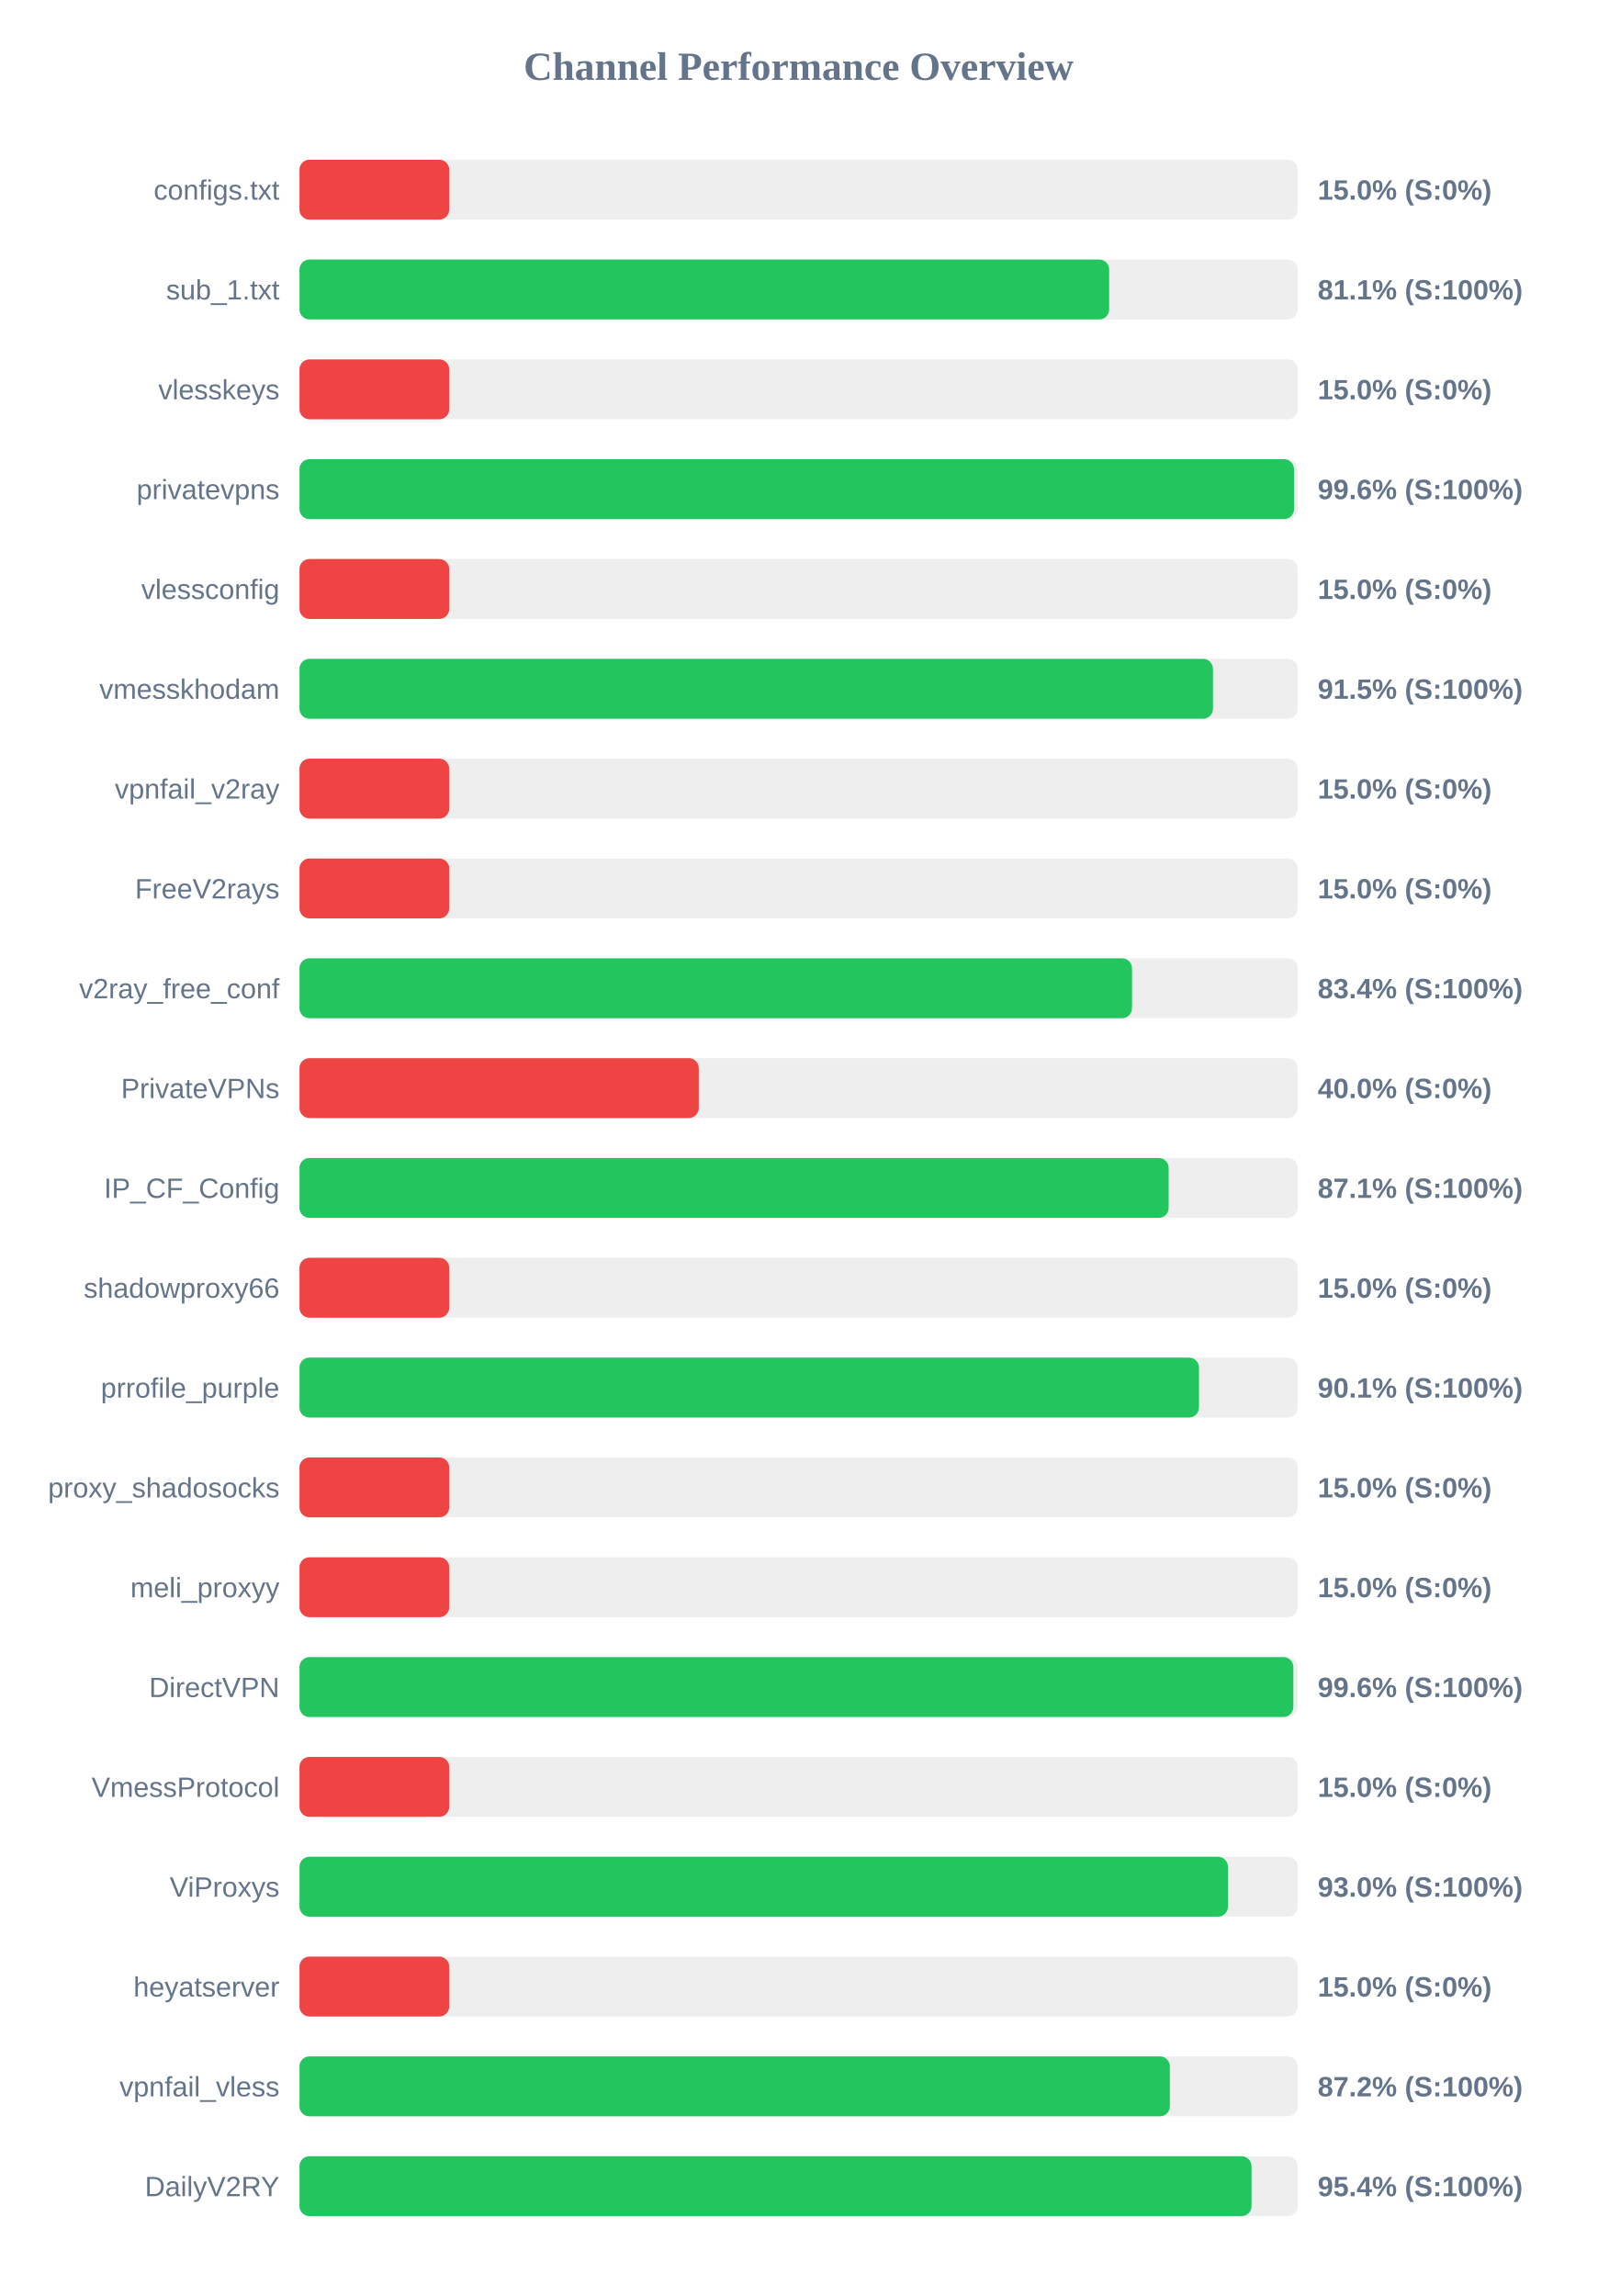
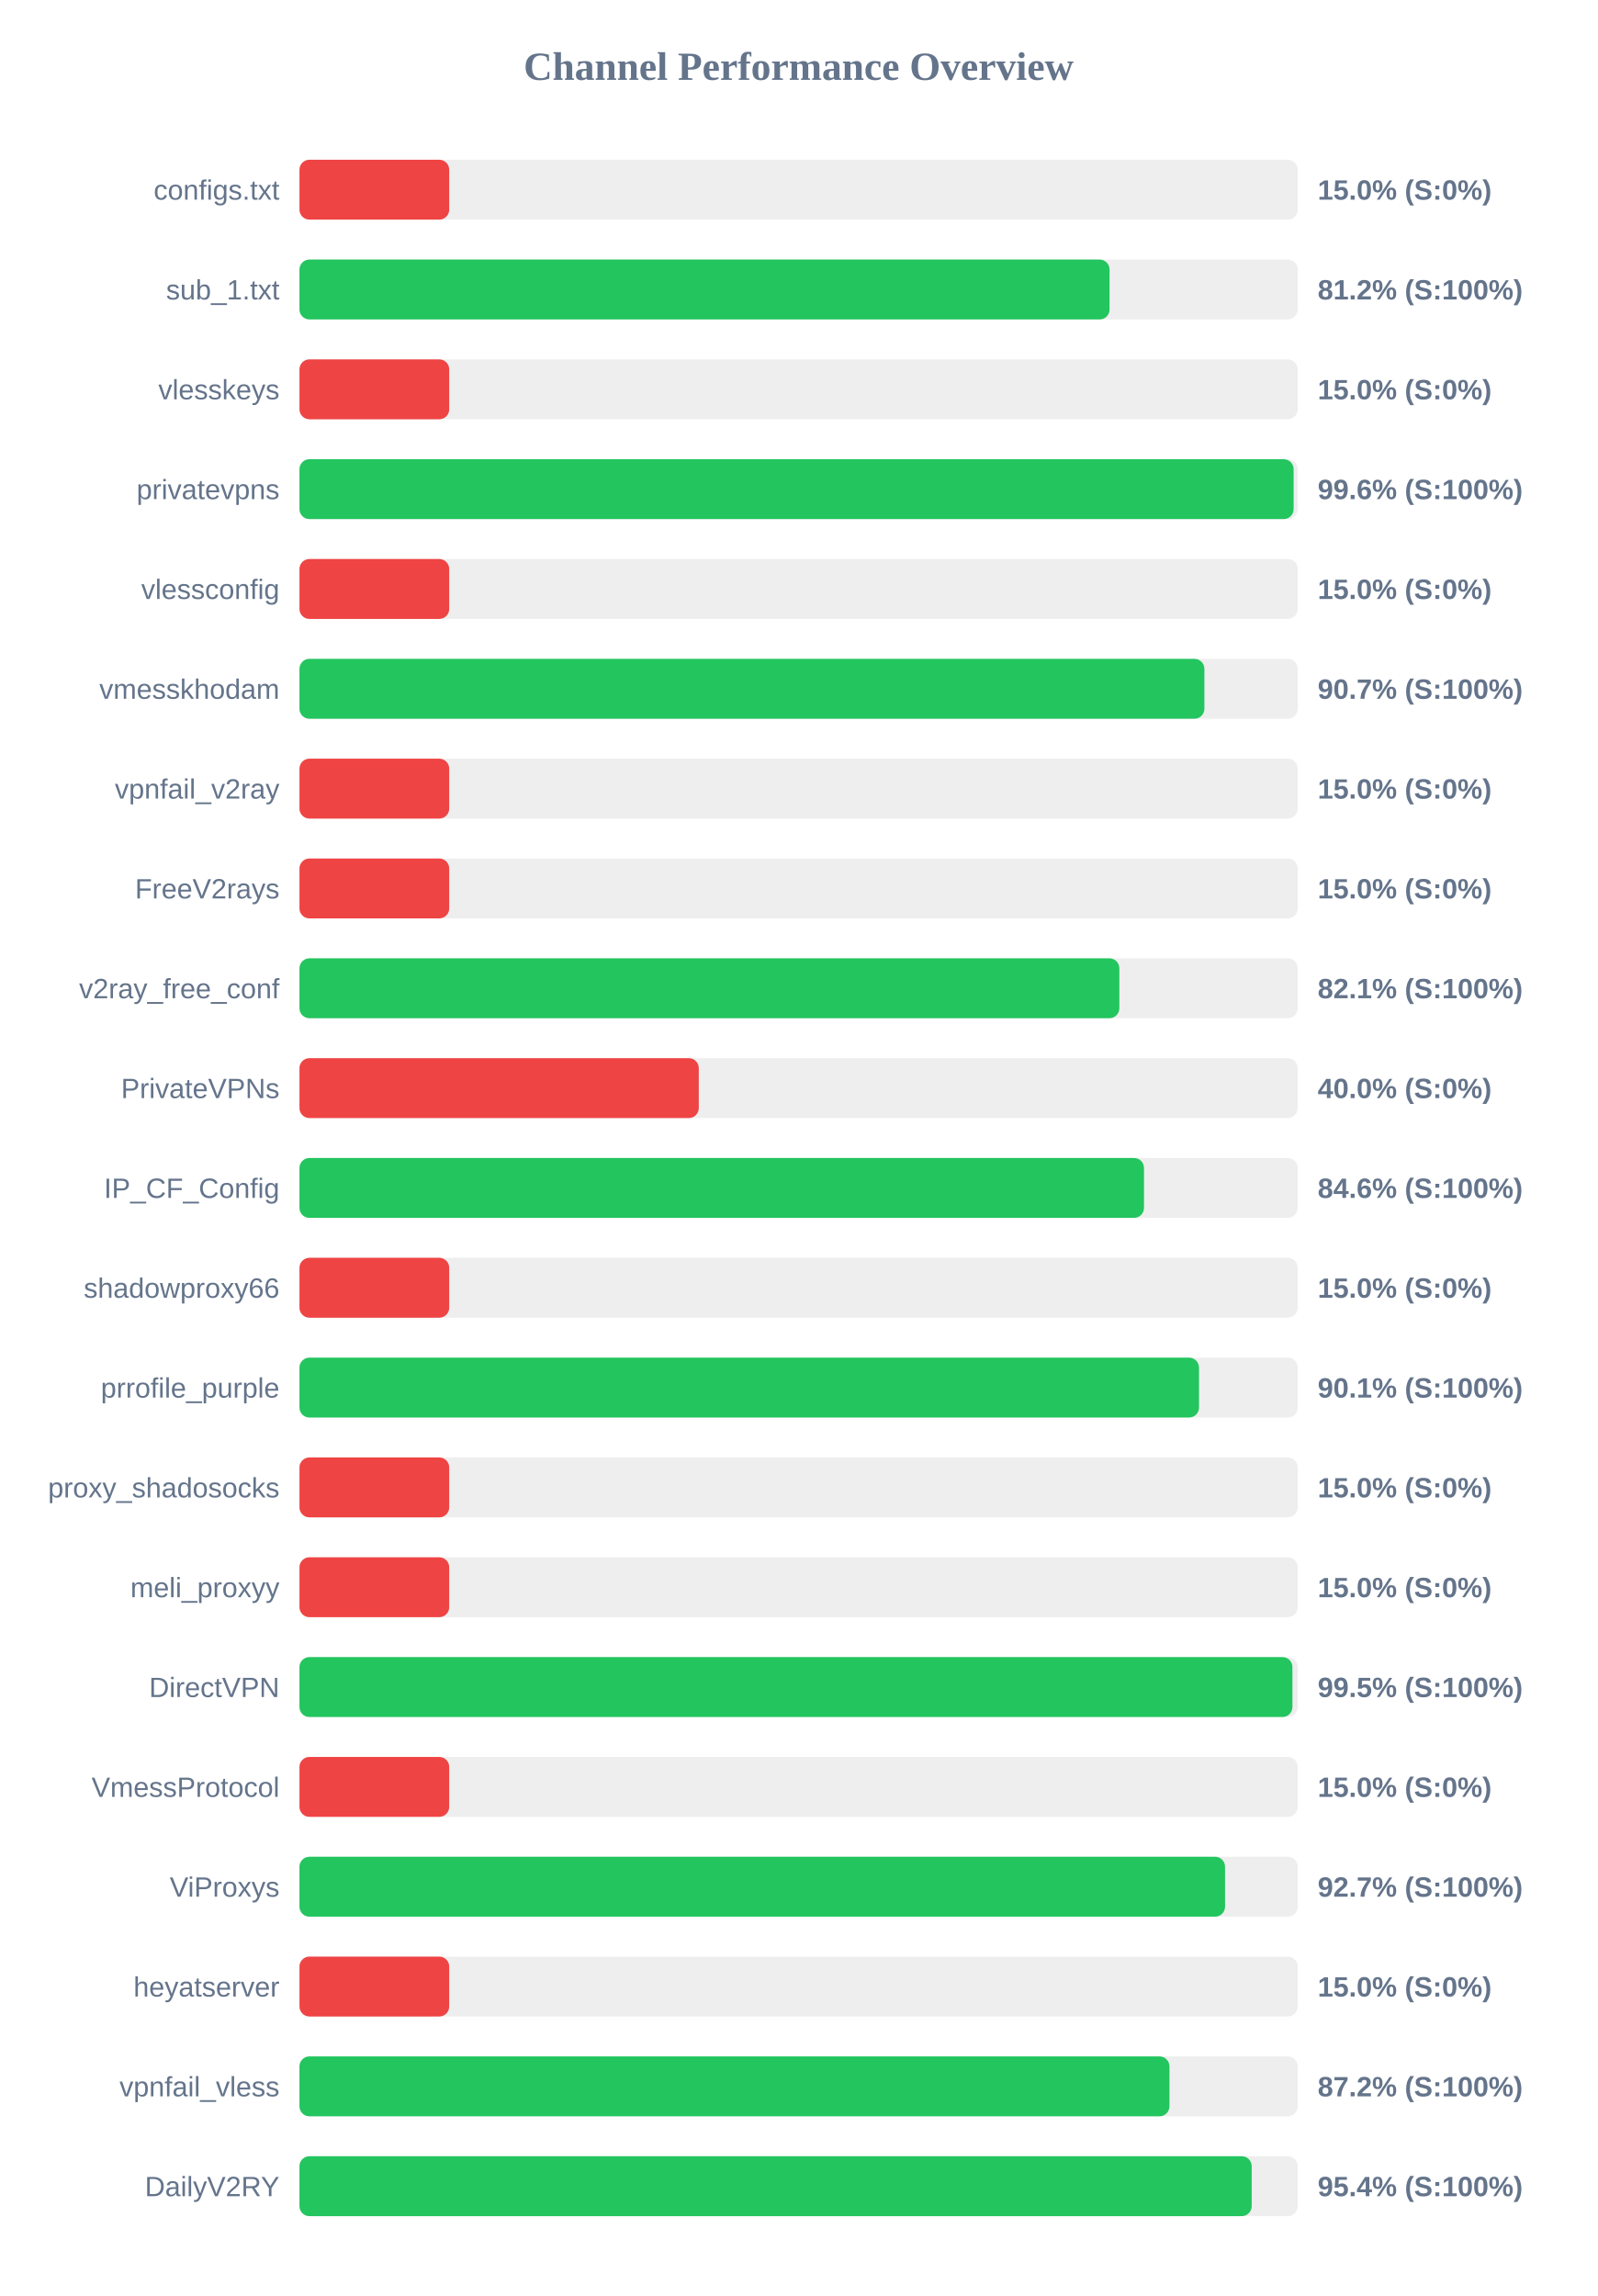
<svg xmlns="http://www.w3.org/2000/svg" width="800" height="1150" version="1.1">
  <style>
        .row { font: 14px Arial; fill: #64748b; }
        .score { font: bold 14px Arial; fill: #64748b; }
    </style>
  <text x="400" y="40" text-anchor="middle" font-size="20px" font-weight="bold" fill="#64748b">Channel Performance Overview</text>
  <rect x="150" y="80" width="500" height="30" fill="#eee" rx="5" />
  <rect x="150" y="80" width="75.0" height="30" fill="#ef4444" rx="5" />
  <text x="140" y="100" text-anchor="end" class="row">configs.txt</text>
  <text x="660" y="100" text-anchor="start" class="score">15.0% (S:0%)</text>
  <rect x="150" y="130" width="500" height="30" fill="#eee" rx="5" />
-   <rect x="150" y="130" width="405.55" height="30" fill="#22c55e" rx="5" />
+   <rect x="150" y="130" width="405.75" height="30" fill="#22c55e" rx="5" />
  <text x="140" y="150" text-anchor="end" class="row">sub_1.txt</text>
-   <text x="660" y="150" text-anchor="start" class="score">81.1% (S:100%)</text>
+   <text x="660" y="150" text-anchor="start" class="score">81.2% (S:100%)</text>
  <rect x="150" y="180" width="500" height="30" fill="#eee" rx="5" />
  <rect x="150" y="180" width="75.0" height="30" fill="#ef4444" rx="5" />
  <text x="140" y="200" text-anchor="end" class="row">vlesskeys</text>
  <text x="660" y="200" text-anchor="start" class="score">15.0% (S:0%)</text>
  <rect x="150" y="230" width="500" height="30" fill="#eee" rx="5" />
-   <rect x="150" y="230" width="498.15" height="30" fill="#22c55e" rx="5" />
+   <rect x="150" y="230" width="497.95" height="30" fill="#22c55e" rx="5" />
  <text x="140" y="250" text-anchor="end" class="row">privatevpns</text>
  <text x="660" y="250" text-anchor="start" class="score">99.6% (S:100%)</text>
  <rect x="150" y="280" width="500" height="30" fill="#eee" rx="5" />
  <rect x="150" y="280" width="75.0" height="30" fill="#ef4444" rx="5" />
  <text x="140" y="300" text-anchor="end" class="row">vlessconfig</text>
  <text x="660" y="300" text-anchor="start" class="score">15.0% (S:0%)</text>
  <rect x="150" y="330" width="500" height="30" fill="#eee" rx="5" />
-   <rect x="150" y="330" width="457.55" height="30" fill="#22c55e" rx="5" />
+   <rect x="150" y="330" width="453.25" height="30" fill="#22c55e" rx="5" />
  <text x="140" y="350" text-anchor="end" class="row">vmesskhodam</text>
-   <text x="660" y="350" text-anchor="start" class="score">91.5% (S:100%)</text>
+   <text x="660" y="350" text-anchor="start" class="score">90.7% (S:100%)</text>
  <rect x="150" y="380" width="500" height="30" fill="#eee" rx="5" />
  <rect x="150" y="380" width="75.0" height="30" fill="#ef4444" rx="5" />
  <text x="140" y="400" text-anchor="end" class="row">vpnfail_v2ray</text>
  <text x="660" y="400" text-anchor="start" class="score">15.0% (S:0%)</text>
  <rect x="150" y="430" width="500" height="30" fill="#eee" rx="5" />
  <rect x="150" y="430" width="75.0" height="30" fill="#ef4444" rx="5" />
  <text x="140" y="450" text-anchor="end" class="row">FreeV2rays</text>
  <text x="660" y="450" text-anchor="start" class="score">15.0% (S:0%)</text>
  <rect x="150" y="480" width="500" height="30" fill="#eee" rx="5" />
-   <rect x="150" y="480" width="417.0" height="30" fill="#22c55e" rx="5" />
+   <rect x="150" y="480" width="410.65" height="30" fill="#22c55e" rx="5" />
  <text x="140" y="500" text-anchor="end" class="row">v2ray_free_conf</text>
-   <text x="660" y="500" text-anchor="start" class="score">83.4% (S:100%)</text>
+   <text x="660" y="500" text-anchor="start" class="score">82.1% (S:100%)</text>
  <rect x="150" y="530" width="500" height="30" fill="#eee" rx="5" />
  <rect x="150" y="530" width="200.0" height="30" fill="#ef4444" rx="5" />
  <text x="140" y="550" text-anchor="end" class="row">PrivateVPNs</text>
  <text x="660" y="550" text-anchor="start" class="score">40.0% (S:0%)</text>
  <rect x="150" y="580" width="500" height="30" fill="#eee" rx="5" />
-   <rect x="150" y="580" width="435.35" height="30" fill="#22c55e" rx="5" />
+   <rect x="150" y="580" width="423.0" height="30" fill="#22c55e" rx="5" />
  <text x="140" y="600" text-anchor="end" class="row">IP_CF_Config</text>
-   <text x="660" y="600" text-anchor="start" class="score">87.1% (S:100%)</text>
+   <text x="660" y="600" text-anchor="start" class="score">84.6% (S:100%)</text>
  <rect x="150" y="630" width="500" height="30" fill="#eee" rx="5" />
  <rect x="150" y="630" width="75.0" height="30" fill="#ef4444" rx="5" />
  <text x="140" y="650" text-anchor="end" class="row">shadowproxy66</text>
  <text x="660" y="650" text-anchor="start" class="score">15.0% (S:0%)</text>
  <rect x="150" y="680" width="500" height="30" fill="#eee" rx="5" />
  <rect x="150" y="680" width="450.55" height="30" fill="#22c55e" rx="5" />
  <text x="140" y="700" text-anchor="end" class="row">prrofile_purple</text>
  <text x="660" y="700" text-anchor="start" class="score">90.1% (S:100%)</text>
  <rect x="150" y="730" width="500" height="30" fill="#eee" rx="5" />
  <rect x="150" y="730" width="75.0" height="30" fill="#ef4444" rx="5" />
  <text x="140" y="750" text-anchor="end" class="row">proxy_shadosocks</text>
  <text x="660" y="750" text-anchor="start" class="score">15.0% (S:0%)</text>
  <rect x="150" y="780" width="500" height="30" fill="#eee" rx="5" />
  <rect x="150" y="780" width="75.0" height="30" fill="#ef4444" rx="5" />
  <text x="140" y="800" text-anchor="end" class="row">meli_proxyy</text>
  <text x="660" y="800" text-anchor="start" class="score">15.0% (S:0%)</text>
  <rect x="150" y="830" width="500" height="30" fill="#eee" rx="5" />
-   <rect x="150" y="830" width="497.8" height="30" fill="#22c55e" rx="5" />
+   <rect x="150" y="830" width="497.35" height="30" fill="#22c55e" rx="5" />
  <text x="140" y="850" text-anchor="end" class="row">DirectVPN</text>
-   <text x="660" y="850" text-anchor="start" class="score">99.6% (S:100%)</text>
+   <text x="660" y="850" text-anchor="start" class="score">99.5% (S:100%)</text>
  <rect x="150" y="880" width="500" height="30" fill="#eee" rx="5" />
  <rect x="150" y="880" width="75.0" height="30" fill="#ef4444" rx="5" />
  <text x="140" y="900" text-anchor="end" class="row">VmessProtocol</text>
  <text x="660" y="900" text-anchor="start" class="score">15.0% (S:0%)</text>
  <rect x="150" y="930" width="500" height="30" fill="#eee" rx="5" />
-   <rect x="150" y="930" width="465.05" height="30" fill="#22c55e" rx="5" />
+   <rect x="150" y="930" width="463.6" height="30" fill="#22c55e" rx="5" />
  <text x="140" y="950" text-anchor="end" class="row">ViProxys</text>
-   <text x="660" y="950" text-anchor="start" class="score">93.0% (S:100%)</text>
+   <text x="660" y="950" text-anchor="start" class="score">92.7% (S:100%)</text>
  <rect x="150" y="980" width="500" height="30" fill="#eee" rx="5" />
  <rect x="150" y="980" width="75.0" height="30" fill="#ef4444" rx="5" />
  <text x="140" y="1000" text-anchor="end" class="row">heyatserver</text>
  <text x="660" y="1000" text-anchor="start" class="score">15.0% (S:0%)</text>
  <rect x="150" y="1030" width="500" height="30" fill="#eee" rx="5" />
-   <rect x="150" y="1030" width="435.95" height="30" fill="#22c55e" rx="5" />
+   <rect x="150" y="1030" width="435.75" height="30" fill="#22c55e" rx="5" />
  <text x="140" y="1050" text-anchor="end" class="row">vpnfail_vless</text>
  <text x="660" y="1050" text-anchor="start" class="score">87.2% (S:100%)</text>
  <rect x="150" y="1080" width="500" height="30" fill="#eee" rx="5" />
-   <rect x="150" y="1080" width="476.85" height="30" fill="#22c55e" rx="5" />
+   <rect x="150" y="1080" width="476.95" height="30" fill="#22c55e" rx="5" />
  <text x="140" y="1100" text-anchor="end" class="row">DailyV2RY</text>
  <text x="660" y="1100" text-anchor="start" class="score">95.4% (S:100%)</text>
</svg>
